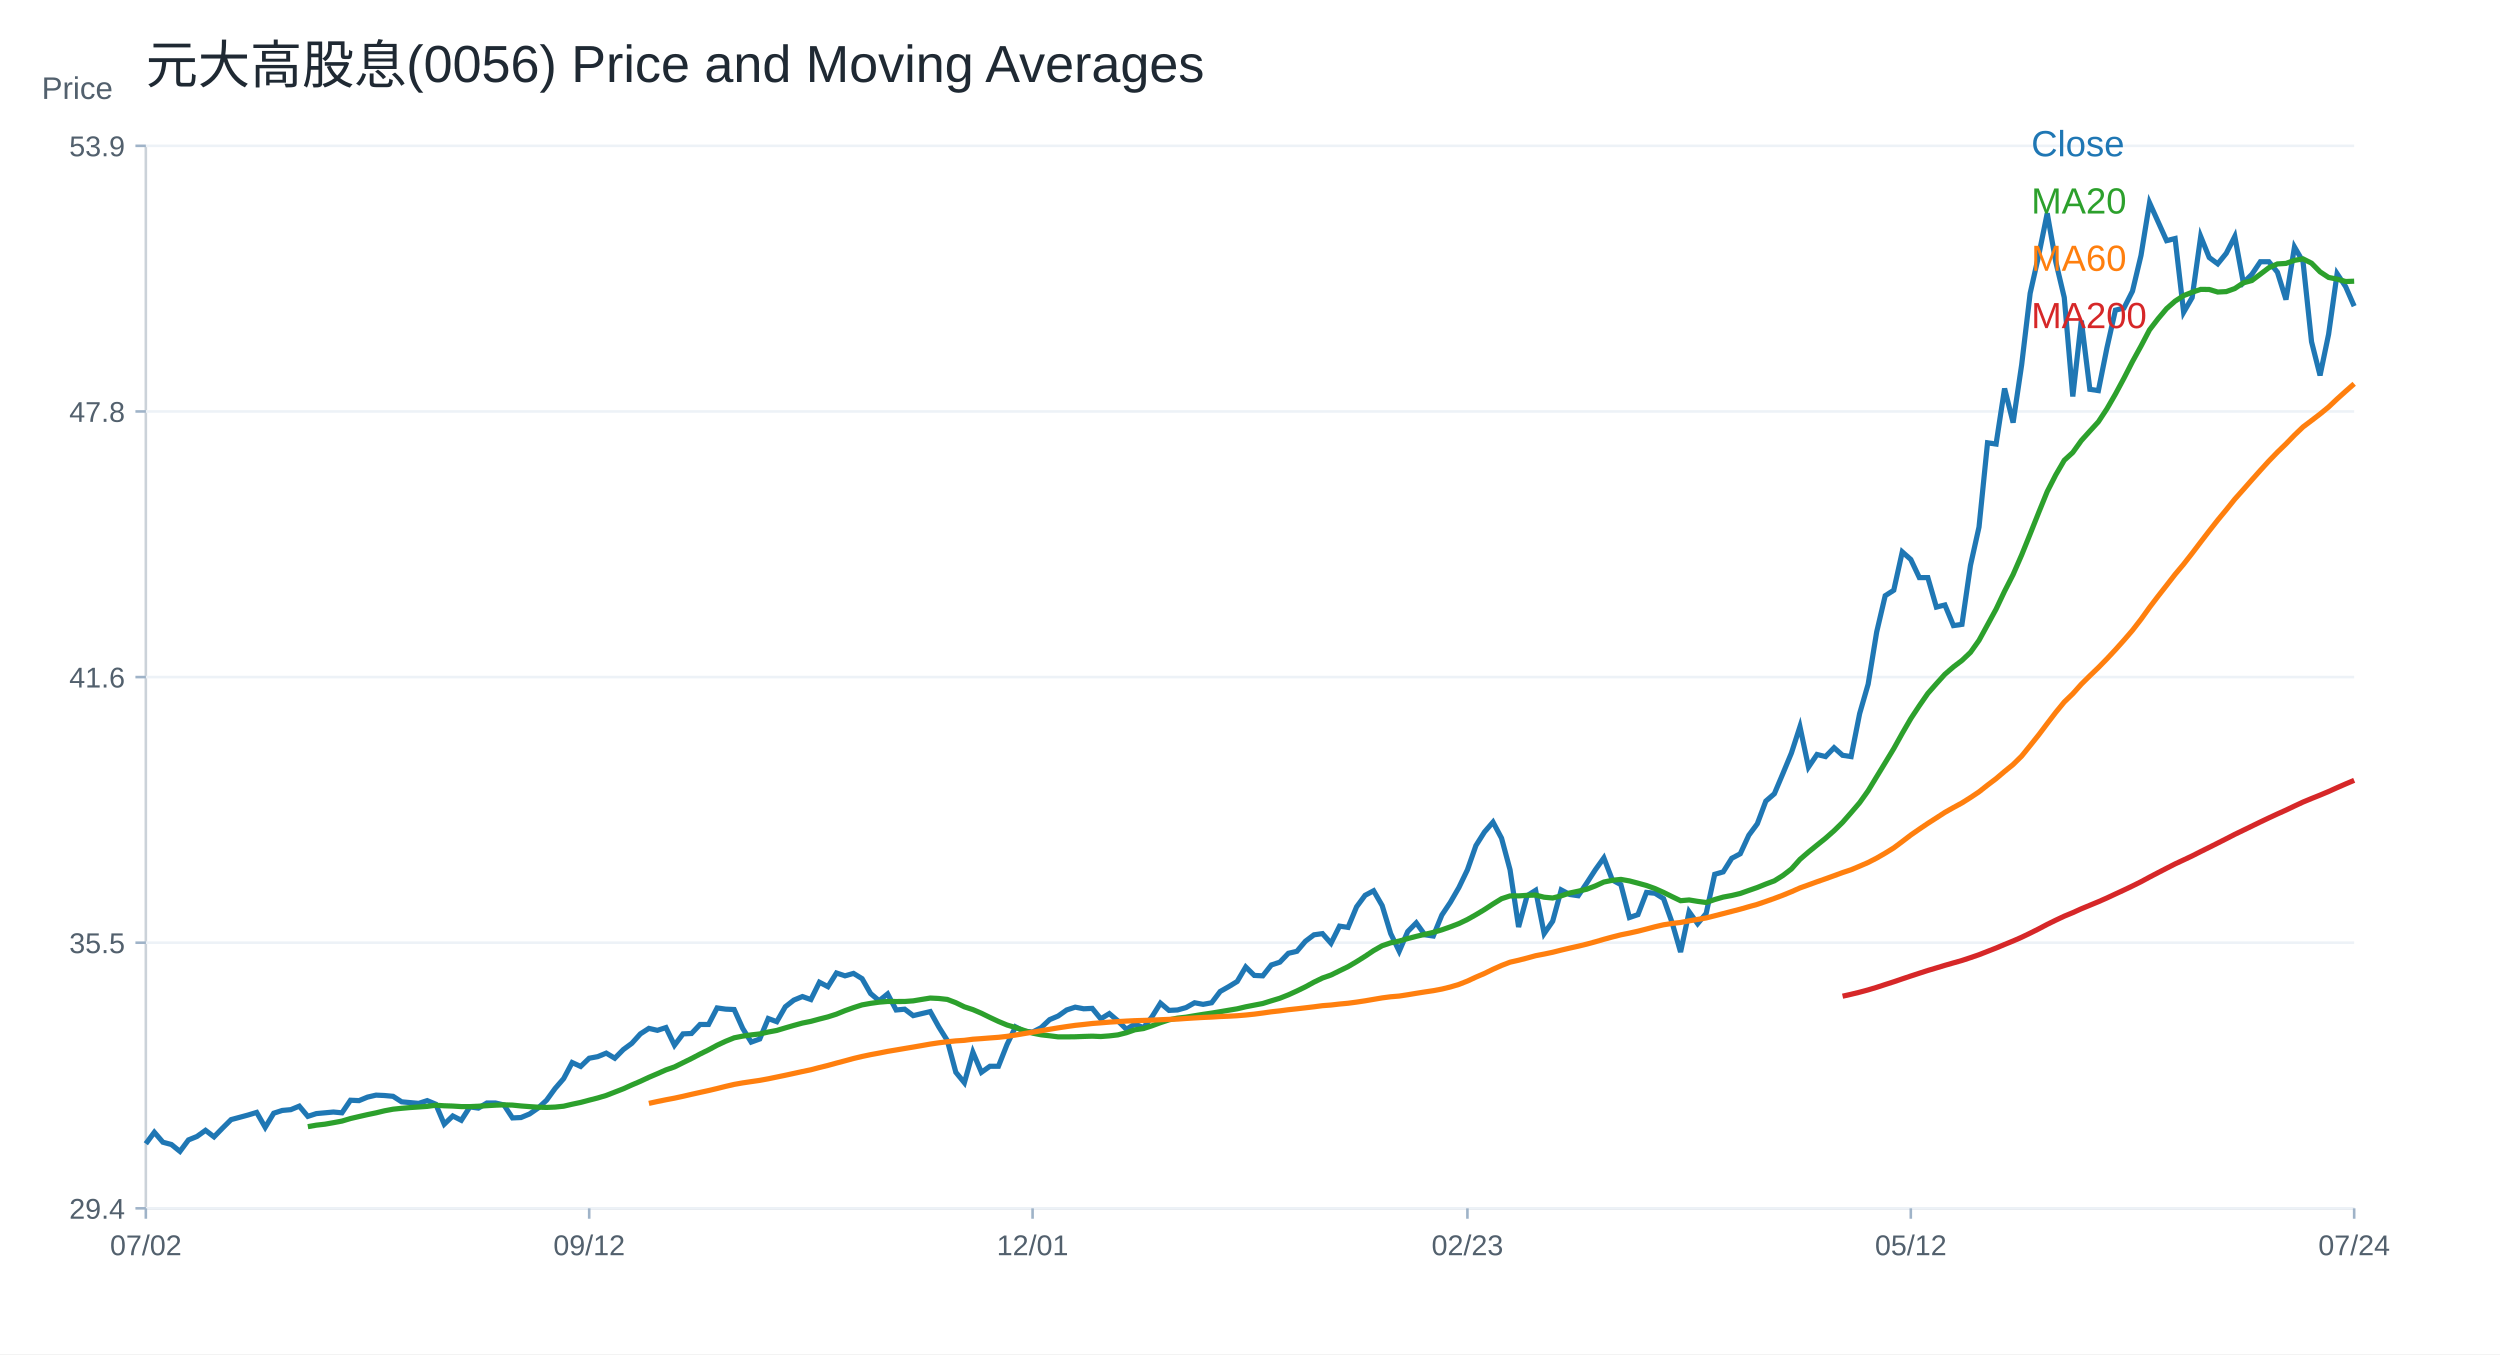
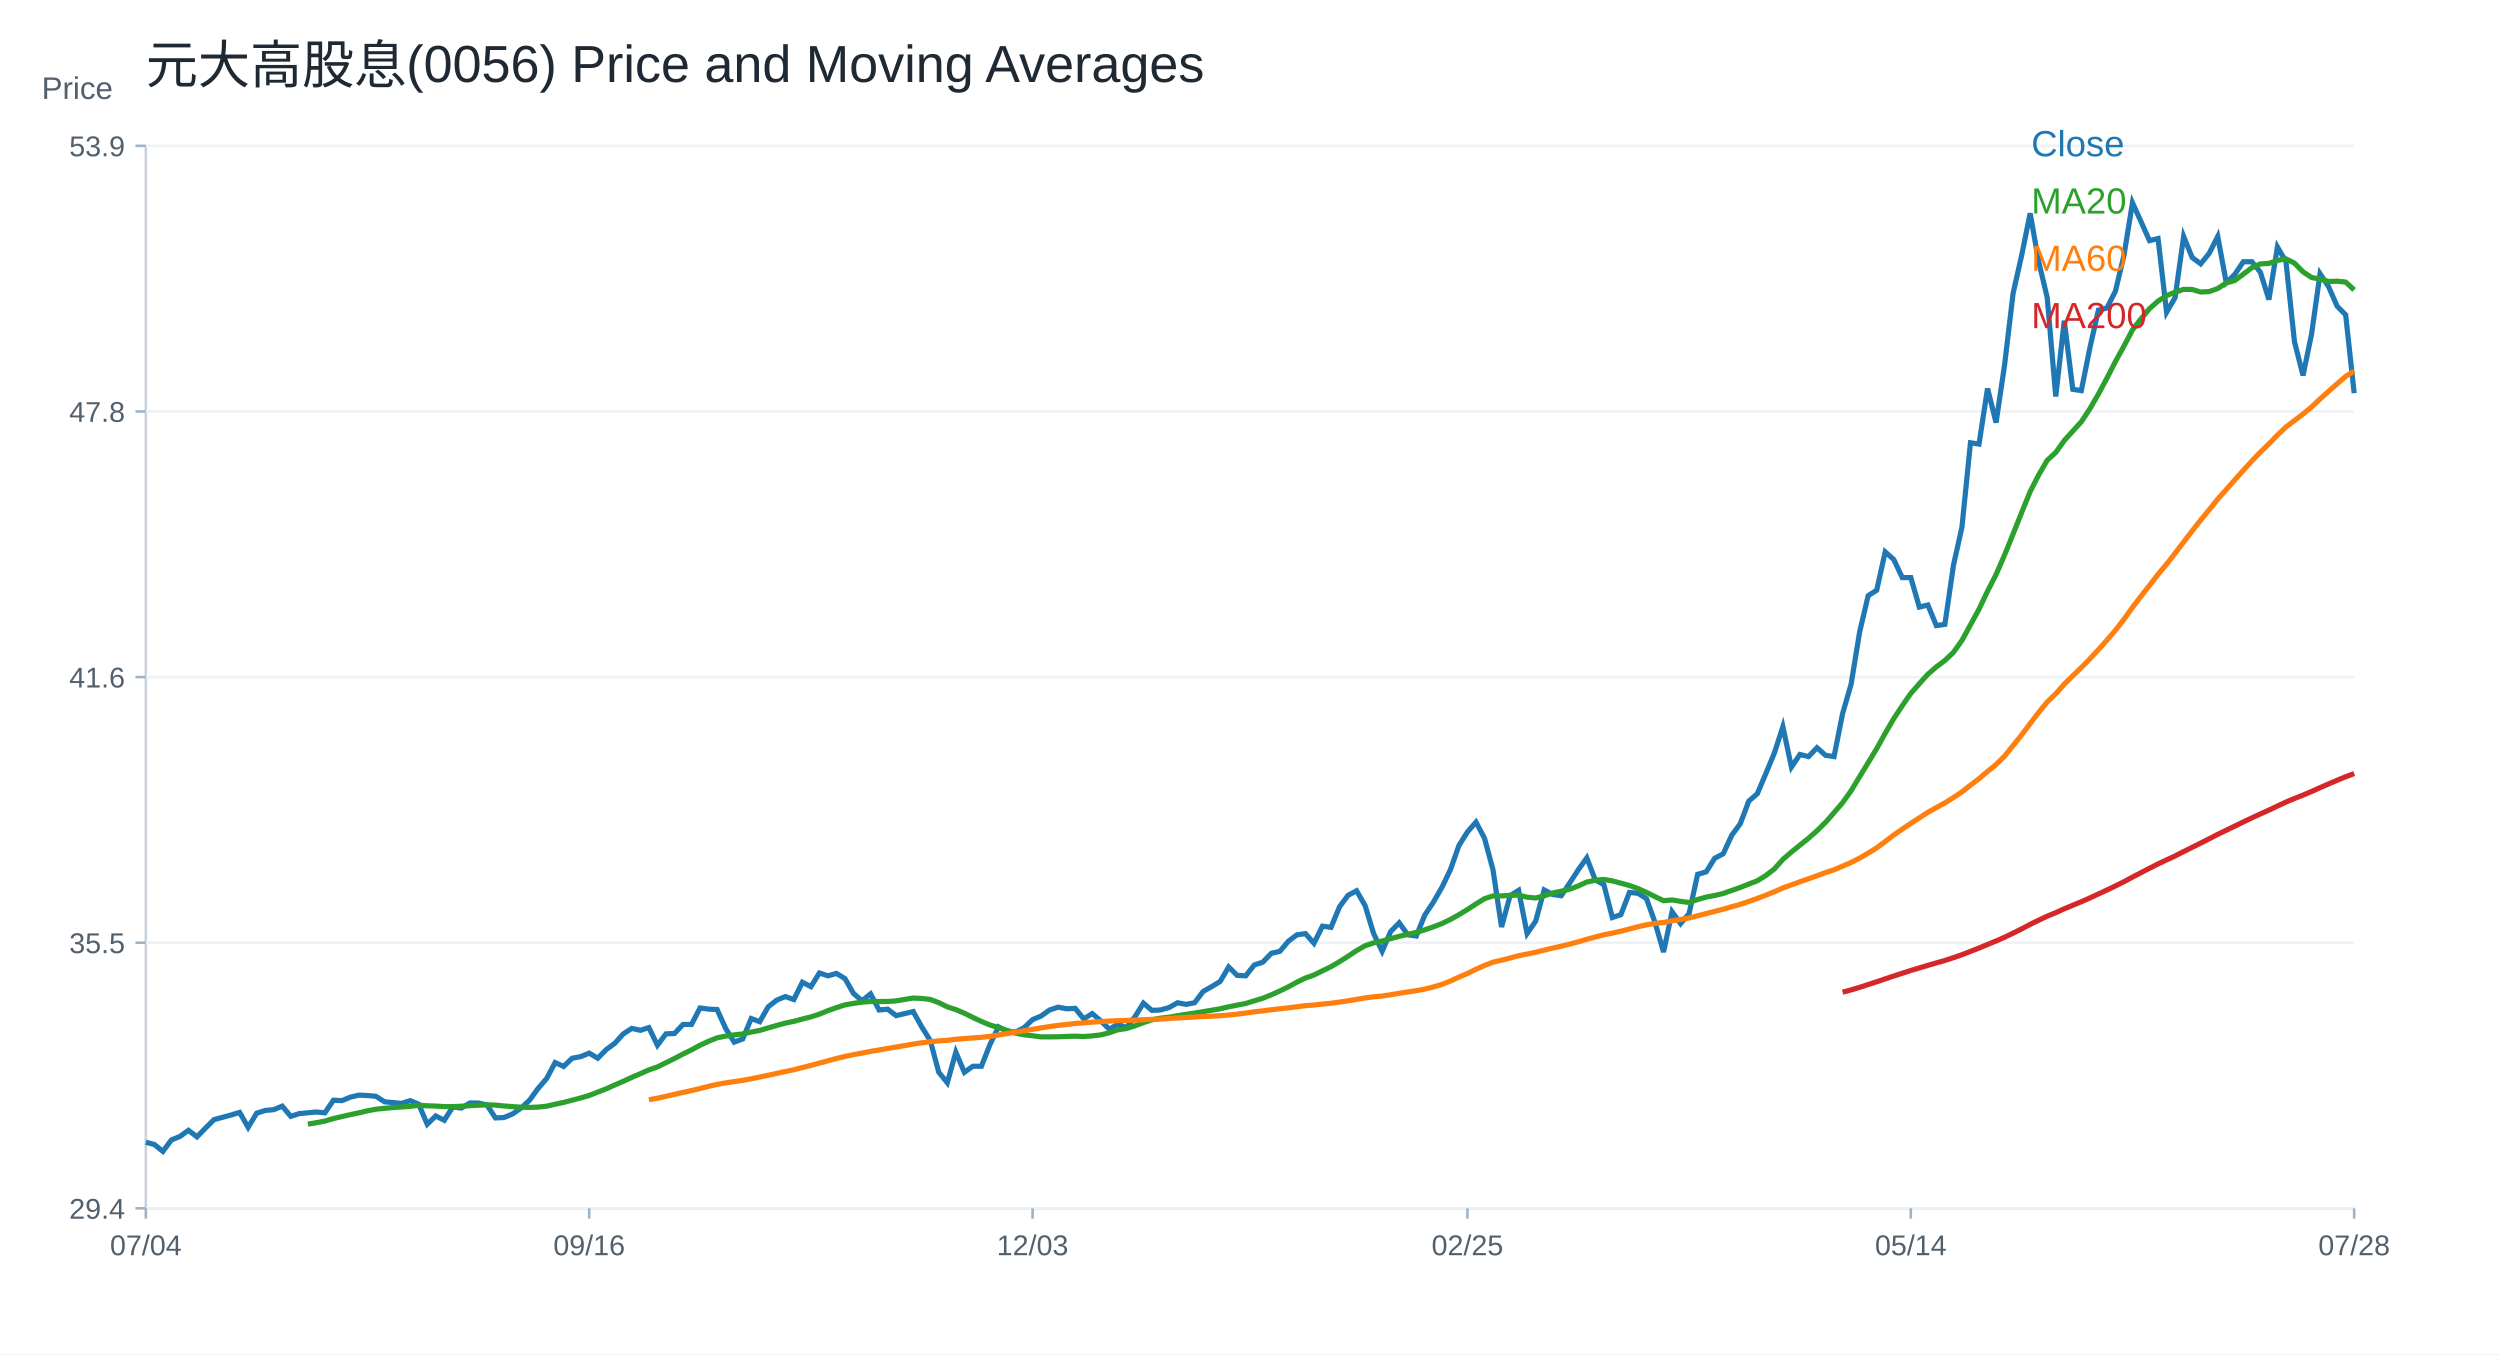
<svg xmlns="http://www.w3.org/2000/svg" width="960" height="520" viewBox="0 0 960 520">
  <rect width="100%" height="100%" fill="white" />
  <text x="56.00" y="32.00" font-size="20" font-family="Arial" fill="#1f2933" text-anchor="start">元大高股息(0056) Price and Moving Averages</text>
  <line x1="56" y1="464" x2="904" y2="464" stroke="#cbd2d9" />
  <line x1="56" y1="56" x2="56" y2="464" stroke="#cbd2d9" />
  <text x="16.00" y="38.00" font-size="12" font-family="Arial" fill="#52606d" text-anchor="start">Price</text>
  <line x1="56" y1="464.00" x2="904" y2="464.00" stroke="#edf2f7" />
  <line x1="52" y1="464.00" x2="56" y2="464.00" stroke="#9fb3c8" />
  <text x="48.00" y="468.00" font-size="11" font-family="Arial" fill="#52606d" text-anchor="end">29.4</text>
  <line x1="56" y1="362.00" x2="904" y2="362.00" stroke="#edf2f7" />
  <line x1="52" y1="362.00" x2="56" y2="362.00" stroke="#9fb3c8" />
  <text x="48.00" y="366.00" font-size="11" font-family="Arial" fill="#52606d" text-anchor="end">35.5</text>
  <line x1="56" y1="260.00" x2="904" y2="260.00" stroke="#edf2f7" />
  <line x1="52" y1="260.00" x2="56" y2="260.00" stroke="#9fb3c8" />
  <text x="48.00" y="264.00" font-size="11" font-family="Arial" fill="#52606d" text-anchor="end">41.6</text>
  <line x1="56" y1="158.00" x2="904" y2="158.00" stroke="#edf2f7" />
  <line x1="52" y1="158.00" x2="56" y2="158.00" stroke="#9fb3c8" />
  <text x="48.00" y="162.00" font-size="11" font-family="Arial" fill="#52606d" text-anchor="end">47.8</text>
  <line x1="56" y1="56.00" x2="904" y2="56.00" stroke="#edf2f7" />
  <line x1="52" y1="56.00" x2="56" y2="56.00" stroke="#9fb3c8" />
  <text x="48.00" y="60.00" font-size="11" font-family="Arial" fill="#52606d" text-anchor="end">53.9</text>
  <line x1="56.00" y1="464" x2="56.00" y2="468" stroke="#9fb3c8" />
-   <text x="56.00" y="482.00" font-size="11" font-family="Arial" fill="#52606d" text-anchor="middle">07/02</text>
+   <text x="56.00" y="482.00" font-size="11" font-family="Arial" fill="#52606d" text-anchor="middle">07/04</text>
  <line x1="226.25" y1="464" x2="226.25" y2="468" stroke="#9fb3c8" />
-   <text x="226.25" y="482.00" font-size="11" font-family="Arial" fill="#52606d" text-anchor="middle">09/12</text>
+   <text x="226.25" y="482.00" font-size="11" font-family="Arial" fill="#52606d" text-anchor="middle">09/16</text>
  <line x1="396.51" y1="464" x2="396.51" y2="468" stroke="#9fb3c8" />
-   <text x="396.51" y="482.00" font-size="11" font-family="Arial" fill="#52606d" text-anchor="middle">12/01</text>
+   <text x="396.51" y="482.00" font-size="11" font-family="Arial" fill="#52606d" text-anchor="middle">12/03</text>
  <line x1="563.49" y1="464" x2="563.49" y2="468" stroke="#9fb3c8" />
-   <text x="563.49" y="482.00" font-size="11" font-family="Arial" fill="#52606d" text-anchor="middle">02/23</text>
+   <text x="563.49" y="482.00" font-size="11" font-family="Arial" fill="#52606d" text-anchor="middle">02/25</text>
  <line x1="733.75" y1="464" x2="733.75" y2="468" stroke="#9fb3c8" />
-   <text x="733.75" y="482.00" font-size="11" font-family="Arial" fill="#52606d" text-anchor="middle">05/12</text>
+   <text x="733.75" y="482.00" font-size="11" font-family="Arial" fill="#52606d" text-anchor="middle">05/14</text>
  <line x1="904.00" y1="464" x2="904.00" y2="468" stroke="#9fb3c8" />
-   <text x="904.00" y="482.00" font-size="11" font-family="Arial" fill="#52606d" text-anchor="middle">07/24</text>
-   <polyline fill="none" stroke="#1f77b4" stroke-width="2" points="56.00,439.20 59.27,434.79 62.55,438.61 65.82,439.49 69.10,442.14 72.37,437.73 75.64,436.40 78.92,434.05 82.19,436.55 85.47,433.17 88.74,429.93 92.02,429.05 95.29,428.16 98.56,427.17 101.84,432.90 105.11,427.47 108.39,426.41 111.66,426.11 114.93,424.76 118.21,428.68 121.48,427.62 124.76,427.32 128.03,427.02 131.31,427.32 134.58,422.49 137.85,422.64 141.13,421.29 144.40,420.53 147.68,420.68 150.95,420.99 154.22,423.10 157.50,423.40 160.77,423.70 164.05,422.64 167.32,424.00 170.59,431.69 173.87,428.53 177.14,430.19 180.42,425.06 183.69,425.51 186.97,423.55 190.24,423.55 193.51,424.30 196.79,429.28 200.06,429.13 203.34,427.77 206.61,425.51 209.88,422.49 213.16,417.97 216.43,414.20 219.71,408.02 222.98,409.52 226.25,406.36 229.53,405.75 232.80,404.40 236.08,406.36 239.35,403.04 242.63,400.63 245.90,397.01 249.17,394.90 252.45,395.65 255.72,394.59 259.00,401.38 262.27,397.01 265.54,396.86 268.82,393.39 272.09,393.39 275.37,387.05 278.64,387.51 281.92,387.66 285.19,394.90 288.46,400.17 291.74,398.97 295.01,391.12 298.29,392.33 301.56,386.60 304.83,384.04 308.11,382.68 311.38,383.82 314.66,377.18 317.93,378.88 321.20,373.63 324.48,374.72 327.75,373.79 331.03,375.80 334.30,381.51 337.58,384.28 340.85,381.66 344.12,387.83 347.40,387.53 350.67,390.00 353.95,389.22 357.22,388.45 360.49,394.32 363.77,399.57 367.04,411.76 370.32,415.77 373.59,404.04 376.86,411.76 380.14,409.44 383.41,409.44 386.69,401.11 389.96,394.32 393.24,396.02 396.51,396.32 399.78,394.63 403.06,391.54 406.33,390.15 409.61,387.83 412.88,386.75 416.15,387.37 419.43,387.22 422.70,391.23 425.98,389.22 429.25,392.00 432.53,395.24 435.80,393.24 439.07,394.63 442.35,390.46 445.62,385.21 448.90,387.99 452.17,387.83 455.44,386.91 458.72,385.06 461.99,385.67 465.27,385.06 468.54,380.73 471.81,378.88 475.09,376.88 478.36,371.32 481.64,374.56 484.91,374.72 488.19,370.55 491.46,369.47 494.73,366.07 498.01,365.30 501.28,361.44 504.56,358.97 507.83,358.51 511.10,362.21 514.38,355.64 517.65,356.12 520.93,348.22 524.20,343.80 527.47,342.06 530.75,347.75 534.02,358.49 537.30,365.28 540.57,357.70 543.85,354.38 547.12,358.96 550.39,359.43 553.67,351.38 556.94,346.48 560.22,340.80 563.49,334.01 566.76,324.69 570.04,319.48 573.31,315.69 576.59,321.85 579.86,334.01 583.14,355.96 586.41,343.96 589.68,341.90 592.96,358.49 596.23,353.75 599.51,341.74 602.78,343.48 606.05,343.96 609.33,339.06 612.60,334.01 615.88,329.43 619.15,337.95 622.42,339.69 625.70,352.33 628.97,351.22 632.25,342.69 635.52,343.01 638.80,345.06 642.07,354.22 645.34,365.59 648.62,350.11 651.89,354.69 655.17,350.75 658.44,335.74 661.71,334.80 664.99,329.58 668.26,327.85 671.54,320.74 674.81,316.32 678.08,307.63 681.36,304.79 684.63,297.05 687.91,289.15 691.18,279.05 694.46,294.57 697.73,289.72 701.00,290.53 704.28,287.13 707.55,290.04 710.83,290.53 714.10,274.03 717.37,262.71 720.65,242.66 723.92,228.75 727.20,226.65 730.47,211.93 733.75,214.84 737.02,221.79 740.29,221.79 743.57,233.12 746.84,232.31 750.12,240.23 753.39,239.75 756.66,217.10 759.94,202.39 763.21,170.04 766.49,170.53 769.76,149.18 773.03,162.28 776.31,140.12 779.58,112.63 782.86,98.07 786.13,81.90 789.41,100.50 792.68,114.25 795.95,152.25 799.23,123.14 802.50,149.50 805.78,149.99 809.05,133.65 812.32,119.10 815.60,118.29 818.87,111.82 822.15,98.07 825.42,77.86 828.69,85.13 831.97,92.41 835.24,91.60 838.52,119.91 841.79,114.25 845.07,90.80 848.34,98.88 851.61,101.31 854.89,97.26 858.16,90.80 861.44,108.59 864.71,105.35 867.98,100.50 871.26,100.50 874.53,104.54 877.81,115.05 881.08,94.84 884.36,100.50 887.63,131.23 890.90,144.17 894.18,128.37 897.45,105.10 900.73,110.09 904.00,117.57" />
+   <text x="904.00" y="482.00" font-size="11" font-family="Arial" fill="#52606d" text-anchor="middle">07/28</text>
+   <polyline fill="none" stroke="#1f77b4" stroke-width="2" points="56.00,438.61 59.27,439.49 62.55,442.14 65.82,437.73 69.10,436.40 72.37,434.05 75.64,436.55 78.92,433.17 82.19,429.93 85.47,429.05 88.74,428.16 92.02,427.17 95.29,432.90 98.56,427.47 101.84,426.41 105.11,426.11 108.39,424.76 111.66,428.68 114.93,427.62 118.21,427.32 121.48,427.02 124.76,427.32 128.03,422.49 131.31,422.64 134.58,421.29 137.85,420.53 141.13,420.68 144.40,420.99 147.68,423.10 150.95,423.40 154.22,423.70 157.50,422.64 160.77,424.00 164.05,431.69 167.32,428.53 170.59,430.19 173.87,425.06 177.14,425.51 180.42,423.55 183.69,423.55 186.97,424.30 190.24,429.28 193.51,429.13 196.79,427.77 200.06,425.51 203.34,422.49 206.61,417.97 209.88,414.20 213.16,408.02 216.43,409.52 219.71,406.36 222.98,405.75 226.25,404.40 229.53,406.36 232.80,403.04 236.08,400.63 239.35,397.01 242.63,394.90 245.90,395.65 249.17,394.59 252.45,401.38 255.72,397.01 259.00,396.86 262.27,393.39 265.54,393.39 268.82,387.05 272.09,387.51 275.37,387.66 278.64,394.90 281.92,400.17 285.19,398.97 288.46,391.12 291.74,392.33 295.01,386.60 298.29,384.04 301.56,382.68 304.83,383.82 308.11,377.18 311.38,378.88 314.66,373.63 317.93,374.71 321.20,373.79 324.48,375.80 327.75,381.51 331.03,384.28 334.30,381.66 337.58,387.83 340.85,387.53 344.12,390.00 347.40,389.22 350.67,388.45 353.95,394.32 357.22,399.57 360.49,411.76 363.77,415.77 367.04,404.04 370.32,411.76 373.59,409.44 376.86,409.44 380.14,401.11 383.41,394.32 386.69,396.02 389.96,396.32 393.24,394.63 396.51,391.54 399.78,390.15 403.06,387.83 406.33,386.75 409.61,387.37 412.88,387.22 416.15,391.23 419.43,389.22 422.70,392.00 425.98,395.24 429.25,393.24 432.53,394.63 435.80,390.46 439.07,385.21 442.35,387.99 445.62,387.83 448.90,386.91 452.17,385.06 455.44,385.67 458.72,385.06 461.99,380.73 465.27,378.88 468.54,376.88 471.81,371.32 475.09,374.56 478.36,374.71 481.64,370.55 484.91,369.47 488.19,366.07 491.46,365.30 494.73,361.44 498.01,358.97 501.28,358.51 504.56,362.21 507.83,355.64 511.10,356.12 514.38,348.22 517.65,343.80 520.93,342.06 524.20,347.75 527.47,358.49 530.75,365.28 534.02,357.70 537.30,354.38 540.57,358.96 543.85,359.43 547.12,351.38 550.39,346.48 553.67,340.80 556.94,334.01 560.22,324.69 563.49,319.48 566.76,315.69 570.04,321.85 573.31,334.01 576.59,355.96 579.86,343.96 583.14,341.90 586.41,358.49 589.68,353.75 592.96,341.74 596.23,343.48 599.51,343.96 602.78,339.06 606.05,334.01 609.33,329.43 612.60,337.95 615.88,339.69 619.15,352.33 622.42,351.22 625.70,342.69 628.97,343.01 632.25,345.06 635.52,354.22 638.80,365.59 642.07,350.11 645.34,354.69 648.62,350.75 651.89,335.74 655.17,334.80 658.44,329.58 661.71,327.85 664.99,320.74 668.26,316.32 671.54,307.63 674.81,304.79 678.08,297.05 681.36,289.15 684.63,279.05 687.91,294.57 691.18,289.72 694.46,290.53 697.73,287.13 701.00,290.04 704.28,290.53 707.55,274.03 710.83,262.71 714.10,242.66 717.37,228.75 720.65,226.65 723.92,211.93 727.20,214.84 730.47,221.79 733.75,221.79 737.02,233.12 740.29,232.31 743.57,240.23 746.84,239.75 750.12,217.10 753.39,202.39 756.66,170.04 759.94,170.53 763.21,149.18 766.49,162.28 769.76,140.12 773.03,112.63 776.31,98.07 779.58,81.90 782.86,100.50 786.13,114.25 789.41,152.25 792.68,123.14 795.95,149.50 799.23,149.99 802.50,133.65 805.78,119.10 809.05,118.29 812.32,111.82 815.60,98.07 818.87,77.86 822.15,85.13 825.42,92.41 828.69,91.60 831.97,119.91 835.24,114.25 838.52,90.80 841.79,98.88 845.07,101.31 848.34,97.26 851.61,90.80 854.89,108.59 858.16,105.35 861.44,100.50 864.71,100.50 867.98,104.54 871.26,115.05 874.53,94.84 877.81,100.50 881.08,131.23 884.36,144.17 887.63,128.37 890.90,105.10 894.18,110.09 897.45,117.57 900.73,120.89 904.00,150.98" />
  <text x="780.00" y="60.00" font-size="14" font-family="Arial" fill="#1f77b4" text-anchor="start">Close</text>
-   <polyline fill="none" stroke="#2ca02c" stroke-width="2" points="118.21,432.64 121.48,432.06 124.76,431.69 128.03,431.11 131.31,430.50 134.58,429.52 137.85,428.76 141.13,428.01 144.40,427.33 147.68,426.54 150.95,425.93 154.22,425.59 157.50,425.30 160.77,425.08 164.05,424.85 167.32,424.41 170.59,424.62 173.87,424.73 177.14,424.93 180.42,424.94 183.69,424.79 186.97,424.58 190.24,424.39 193.51,424.26 196.79,424.36 200.06,424.69 203.34,424.94 206.61,425.16 209.88,425.25 213.16,425.12 216.43,424.78 219.71,424.02 222.98,423.33 226.25,422.46 229.53,421.62 232.80,420.64 236.08,419.37 239.35,418.10 242.63,416.62 245.90,415.22 249.17,413.69 252.45,412.29 255.72,410.84 259.00,409.70 262.27,408.08 265.54,406.47 268.82,404.75 272.09,403.14 275.37,401.37 278.64,399.85 281.92,398.52 285.19,397.87 288.46,397.40 291.74,397.03 295.01,396.30 298.29,395.69 301.56,394.71 304.83,393.76 308.11,392.86 311.38,392.20 314.66,391.31 317.93,390.48 321.20,389.43 324.48,388.09 327.75,386.93 331.03,385.88 334.30,385.29 337.58,384.83 340.85,384.56 344.12,384.58 347.40,384.57 350.67,384.33 353.95,383.78 357.22,383.25 360.49,383.41 363.77,383.78 367.04,385.03 370.32,386.62 373.59,387.69 376.86,389.09 380.14,390.70 383.41,392.23 386.69,393.60 389.96,394.58 393.24,395.69 396.51,396.72 399.78,397.37 403.06,397.74 406.33,398.16 409.61,398.16 412.88,398.12 416.15,397.99 419.43,397.89 422.70,398.03 425.98,397.78 429.25,397.40 432.53,396.57 435.80,395.44 439.07,394.97 442.35,393.91 445.62,392.70 448.90,391.62 452.17,390.96 455.44,390.59 458.72,390.04 461.99,389.51 465.27,389.03 468.54,388.49 471.81,387.93 475.09,387.38 478.36,386.61 481.64,385.97 484.91,385.34 488.19,384.31 491.46,383.32 494.73,382.02 498.01,380.53 501.28,378.94 504.56,377.15 507.83,375.56 511.10,374.41 514.38,372.79 517.65,371.20 520.93,369.27 524.20,367.21 527.47,365.02 530.75,363.16 534.02,362.05 537.30,361.37 540.57,360.41 543.85,359.56 547.12,358.78 550.39,358.02 553.67,357.06 556.94,355.91 560.22,354.65 563.49,353.08 566.76,351.24 570.04,349.27 573.31,347.13 576.59,345.11 579.86,344.03 583.14,344.02 586.41,343.81 589.68,343.71 592.96,344.53 596.23,344.83 599.51,344.00 602.78,342.91 606.05,342.22 609.33,341.45 612.60,340.20 615.88,338.70 619.15,338.03 622.42,337.69 625.70,338.27 628.97,339.13 632.25,340.03 635.52,341.21 638.80,342.68 642.07,344.30 645.34,345.87 648.62,345.58 651.89,346.12 655.17,346.56 658.44,345.42 661.71,344.48 664.99,343.87 668.26,343.09 671.54,341.93 674.81,340.79 678.08,339.47 681.36,338.24 684.63,336.19 687.91,333.67 691.18,330.00 694.46,327.17 697.73,324.52 701.00,321.90 704.28,319.00 707.55,315.79 710.83,312.04 714.10,308.23 717.37,303.64 720.65,298.23 723.92,292.88 727.20,287.47 730.47,281.59 733.75,275.94 737.02,270.99 740.29,266.27 743.57,262.54 746.84,258.92 750.12,256.08 753.39,253.61 756.66,250.51 759.94,245.90 763.21,239.92 766.49,233.92 769.76,227.02 773.03,220.63 776.31,213.11 779.58,205.04 782.86,196.81 786.13,188.77 789.41,182.36 792.68,176.74 795.95,173.75 799.23,169.17 802.50,165.55 805.78,161.96 809.05,156.99 812.32,151.33 815.60,145.23 818.87,138.84 822.15,132.88 825.42,126.66 828.69,122.41 831.97,118.51 835.24,115.63 838.52,113.51 841.79,112.22 845.07,111.12 848.34,111.16 851.61,112.14 854.89,111.97 858.16,110.80 861.44,108.62 864.71,107.73 867.98,105.28 871.26,102.80 874.53,101.35 877.81,101.15 881.08,99.97 884.36,99.41 887.63,101.06 890.90,104.38 894.18,106.54 897.45,107.18 900.73,108.10 904.00,107.98" />
+   <polyline fill="none" stroke="#2ca02c" stroke-width="2" points="118.21,431.69 121.48,431.11 124.76,430.50 128.03,429.52 131.31,428.76 134.58,428.01 137.85,427.33 141.13,426.54 144.40,425.93 147.68,425.59 150.95,425.30 154.22,425.08 157.50,424.85 160.77,424.41 164.05,424.62 167.32,424.73 170.59,424.93 173.87,424.94 177.14,424.79 180.42,424.58 183.69,424.39 186.97,424.26 190.24,424.36 193.51,424.69 196.79,424.94 200.06,425.16 203.34,425.25 206.61,425.12 209.88,424.78 213.16,424.02 216.43,423.33 219.71,422.46 222.98,421.62 226.25,420.64 229.53,419.37 232.80,418.10 236.08,416.62 239.35,415.22 242.63,413.69 245.90,412.29 249.17,410.84 252.45,409.70 255.72,408.08 259.00,406.47 262.27,404.75 265.54,403.14 268.82,401.37 272.09,399.85 275.37,398.52 278.64,397.87 281.92,397.40 285.19,397.03 288.46,396.30 291.74,395.69 295.01,394.71 298.29,393.76 301.56,392.86 304.83,392.20 308.11,391.31 311.38,390.48 314.66,389.43 317.93,388.09 321.20,386.93 324.48,385.88 327.75,385.29 331.03,384.83 334.30,384.56 337.58,384.58 340.85,384.57 344.12,384.33 347.40,383.78 350.67,383.25 353.95,383.41 357.22,383.78 360.49,385.03 363.77,386.62 367.04,387.69 370.32,389.09 373.59,390.70 376.86,392.23 380.14,393.60 383.41,394.58 386.69,395.69 389.96,396.72 393.24,397.37 396.51,397.74 399.78,398.16 403.06,398.16 406.33,398.12 409.61,397.99 412.88,397.89 416.15,398.03 419.43,397.78 422.70,397.40 425.98,396.57 429.25,395.44 432.53,394.97 435.80,393.91 439.07,392.70 442.35,391.62 445.62,390.96 448.90,390.59 452.17,390.04 455.44,389.51 458.72,389.03 461.99,388.49 465.27,387.93 468.54,387.38 471.81,386.61 475.09,385.97 478.36,385.34 481.64,384.31 484.91,383.32 488.19,382.02 491.46,380.53 494.73,378.94 498.01,377.15 501.28,375.56 504.56,374.41 507.83,372.79 511.10,371.20 514.38,369.27 517.65,367.21 520.93,365.02 524.20,363.16 527.47,362.05 530.75,361.37 534.02,360.41 537.30,359.56 540.57,358.78 543.85,358.02 547.12,357.06 550.39,355.91 553.67,354.65 556.94,353.08 560.22,351.24 563.49,349.27 566.76,347.13 570.04,345.11 573.31,344.03 576.59,344.02 579.86,343.81 583.14,343.71 586.41,344.53 589.68,344.83 592.96,344.00 596.23,342.91 599.51,342.22 602.78,341.45 606.05,340.20 609.33,338.70 612.60,338.03 615.88,337.69 619.15,338.27 622.42,339.13 625.70,340.03 628.97,341.21 632.25,342.68 635.52,344.30 638.80,345.87 642.07,345.58 645.34,346.12 648.62,346.56 651.89,345.42 655.17,344.48 658.44,343.87 661.71,343.09 664.99,341.93 668.26,340.79 671.54,339.47 674.81,338.24 678.08,336.19 681.36,333.67 684.63,330.00 687.91,327.17 691.18,324.52 694.46,321.90 697.73,319.00 701.00,315.79 704.28,312.04 707.55,308.23 710.83,303.64 714.10,298.23 717.37,292.88 720.65,287.47 723.92,281.59 727.20,275.94 730.47,270.99 733.75,266.27 737.02,262.54 740.29,258.92 743.57,256.08 746.84,253.61 750.12,250.51 753.39,245.90 756.66,239.92 759.94,233.92 763.21,227.02 766.49,220.63 769.76,213.11 773.03,205.04 776.31,196.81 779.58,188.77 782.86,182.36 786.13,176.74 789.41,173.75 792.68,169.17 795.95,165.55 799.23,161.96 802.50,156.99 805.78,151.33 809.05,145.23 812.32,138.84 815.60,132.88 818.87,126.66 822.15,122.41 825.42,118.51 828.69,115.63 831.97,113.51 835.24,112.22 838.52,111.12 841.79,111.16 845.07,112.14 848.34,111.97 851.61,110.80 854.89,108.62 858.16,107.73 861.44,105.28 864.71,102.80 867.98,101.35 871.26,101.15 874.53,99.97 877.81,99.41 881.08,101.06 884.36,104.38 887.63,106.54 890.90,107.18 894.18,108.10 897.45,107.98 900.73,108.32 904.00,111.33" />
  <text x="780.00" y="82.00" font-size="14" font-family="Arial" fill="#2ca02c" text-anchor="start">MA20</text>
-   <polyline fill="none" stroke="#ff7f0e" stroke-width="2" points="249.17,423.70 252.45,422.98 255.72,422.31 259.00,421.69 262.27,420.98 265.54,420.22 268.82,419.49 272.09,418.77 275.37,417.99 278.64,417.17 281.92,416.41 285.19,415.83 288.46,415.34 291.74,414.86 295.01,414.26 298.29,413.58 301.56,412.90 304.83,412.19 308.11,411.47 311.38,410.79 314.66,409.93 317.93,409.12 321.20,408.22 324.48,407.35 327.75,406.46 331.03,405.68 334.30,404.99 337.58,404.38 340.85,403.73 344.12,403.18 347.40,402.62 350.67,402.07 353.95,401.50 357.22,400.92 360.49,400.44 363.77,400.04 367.04,399.70 370.32,399.49 373.59,399.06 376.86,398.83 380.14,398.57 383.41,398.33 386.69,397.96 389.96,397.46 393.24,396.90 396.51,396.36 399.78,395.80 403.06,395.24 406.33,394.70 409.61,394.20 412.88,393.74 416.15,393.39 419.43,393.02 422.70,392.77 425.98,392.50 429.25,392.29 432.53,392.10 435.80,391.94 439.07,391.84 442.35,391.73 445.62,391.57 448.90,391.44 452.17,391.33 455.44,391.09 458.72,390.89 461.99,390.70 465.27,390.56 468.54,390.35 471.81,390.22 475.09,390.04 478.36,389.77 481.64,389.43 484.91,389.00 488.19,388.53 491.46,388.17 494.73,387.73 498.01,387.38 501.28,387.00 504.56,386.61 507.83,386.18 511.10,385.93 514.38,385.55 517.65,385.25 520.93,384.81 524.20,384.31 527.47,383.75 530.75,383.19 534.02,382.76 537.30,382.49 540.57,381.98 543.85,381.43 547.12,380.91 550.39,380.42 553.67,379.80 556.94,379.00 560.22,378.02 563.49,376.73 566.76,375.21 570.04,373.80 573.31,372.20 576.59,370.74 579.86,369.48 583.14,368.73 586.41,367.89 589.68,366.99 592.96,366.36 596.23,365.67 599.51,364.84 602.78,364.07 606.05,363.34 609.33,362.54 612.60,361.65 615.88,360.69 619.15,359.80 622.42,358.97 625.70,358.31 628.97,357.58 632.25,356.74 635.52,355.88 638.80,355.12 642.07,354.60 645.34,354.23 648.62,353.60 651.89,353.06 655.17,352.49 658.44,351.66 661.71,350.82 664.99,349.97 668.26,349.12 671.54,348.18 674.81,347.27 678.08,346.15 681.36,344.99 684.63,343.76 687.91,342.42 691.18,340.97 694.46,339.79 697.73,338.60 701.00,337.46 704.28,336.27 707.55,335.07 710.83,333.98 714.10,332.61 717.37,331.19 720.65,329.50 723.92,327.61 727.20,325.59 730.47,323.15 733.75,320.64 737.02,318.38 740.29,316.17 743.57,314.07 746.84,311.95 750.12,310.10 753.39,308.32 756.66,306.26 759.94,304.07 763.21,301.49 766.49,299.01 769.76,296.23 773.03,293.57 776.31,290.34 779.58,286.29 782.86,282.19 786.13,277.85 789.41,273.55 792.68,269.56 795.95,266.40 799.23,262.73 802.50,259.49 805.78,256.34 809.05,253.00 812.32,249.50 815.60,245.83 818.87,242.04 822.15,237.80 825.42,233.24 828.69,228.95 831.97,224.77 835.24,220.55 838.52,216.64 841.79,212.45 845.07,208.13 848.34,203.87 851.61,199.71 854.89,195.74 858.16,191.67 861.44,187.99 864.71,184.28 867.98,180.61 871.26,177.01 874.53,173.63 877.81,170.46 881.08,167.09 884.36,163.95 887.63,161.49 890.90,158.98 894.18,156.29 897.45,153.20 900.73,150.25 904.00,147.37" />
+   <polyline fill="none" stroke="#ff7f0e" stroke-width="2" points="249.17,422.31 252.45,421.69 255.72,420.98 259.00,420.22 262.27,419.49 265.54,418.77 268.82,417.99 272.09,417.17 275.37,416.41 278.64,415.83 281.92,415.34 285.19,414.86 288.46,414.26 291.74,413.58 295.01,412.90 298.29,412.19 301.56,411.47 304.83,410.79 308.11,409.93 311.38,409.12 314.66,408.22 317.93,407.35 321.20,406.46 324.48,405.68 327.75,404.99 331.03,404.38 334.30,403.73 337.58,403.18 340.85,402.62 344.12,402.07 347.40,401.50 350.67,400.92 353.95,400.44 357.22,400.04 360.49,399.70 363.77,399.49 367.04,399.06 370.32,398.83 373.59,398.57 376.86,398.33 380.14,397.96 383.41,397.46 386.69,396.90 389.96,396.36 393.24,395.80 396.51,395.24 399.78,394.70 403.06,394.20 406.33,393.74 409.61,393.39 412.88,393.02 416.15,392.77 419.43,392.50 422.70,392.29 425.98,392.10 429.25,391.94 432.53,391.84 435.80,391.73 439.07,391.57 442.35,391.44 445.62,391.33 448.90,391.09 452.17,390.89 455.44,390.70 458.72,390.56 461.99,390.35 465.27,390.22 468.54,390.04 471.81,389.77 475.09,389.43 478.36,389.00 481.64,388.53 484.91,388.17 488.19,387.73 491.46,387.38 494.73,387.00 498.01,386.61 501.28,386.18 504.56,385.93 507.83,385.55 511.10,385.25 514.38,384.81 517.65,384.31 520.93,383.75 524.20,383.19 527.47,382.76 530.75,382.49 534.02,381.98 537.30,381.43 540.57,380.91 543.85,380.42 547.12,379.80 550.39,379.00 553.67,378.02 556.94,376.73 560.22,375.21 563.49,373.80 566.76,372.20 570.04,370.74 573.31,369.48 576.59,368.73 579.86,367.89 583.14,366.99 586.41,366.36 589.68,365.67 592.96,364.84 596.23,364.07 599.51,363.34 602.78,362.54 606.05,361.65 609.33,360.69 612.60,359.80 615.88,358.97 619.15,358.31 622.42,357.58 625.70,356.74 628.97,355.88 632.25,355.12 635.52,354.60 638.80,354.23 642.07,353.60 645.34,353.06 648.62,352.49 651.89,351.66 655.17,350.82 658.44,349.97 661.71,349.12 664.99,348.18 668.26,347.27 671.54,346.15 674.81,344.99 678.08,343.76 681.36,342.42 684.63,340.97 687.91,339.79 691.18,338.60 694.46,337.46 697.73,336.27 701.00,335.07 704.28,333.98 707.55,332.61 710.83,331.19 714.10,329.50 717.37,327.61 720.65,325.59 723.92,323.15 727.20,320.64 730.47,318.38 733.75,316.17 737.02,314.07 740.29,311.95 743.57,310.10 746.84,308.32 750.12,306.26 753.39,304.07 756.66,301.49 759.94,299.01 763.21,296.23 766.49,293.57 769.76,290.34 773.03,286.29 776.31,282.19 779.58,277.85 782.86,273.55 786.13,269.56 789.41,266.40 792.68,262.73 795.95,259.49 799.23,256.34 802.50,253.00 805.78,249.50 809.05,245.83 812.32,242.04 815.60,237.80 818.87,233.24 822.15,228.95 825.42,224.77 828.69,220.55 831.97,216.64 835.24,212.45 838.52,208.13 841.79,203.87 845.07,199.71 848.34,195.74 851.61,191.67 854.89,187.99 858.16,184.28 861.44,180.61 864.71,177.01 867.98,173.63 871.26,170.46 874.53,167.09 877.81,163.95 881.08,161.49 884.36,158.98 887.63,156.29 890.90,153.20 894.18,150.25 897.45,147.37 900.73,144.55 904.00,142.50" />
  <text x="780.00" y="104.00" font-size="14" font-family="Arial" fill="#ff7f0e" text-anchor="start">MA60</text>
-   <polyline fill="none" stroke="#d62728" stroke-width="2" points="707.55,382.54 710.83,381.80 714.10,381.00 717.37,380.12 720.65,379.13 723.92,378.06 727.20,377.01 730.47,375.89 733.75,374.79 737.02,373.72 740.29,372.66 743.57,371.68 746.84,370.69 750.12,369.75 753.39,368.82 756.66,367.74 759.94,366.61 763.21,365.33 766.49,364.05 769.76,362.67 773.03,361.34 776.31,359.90 779.58,358.33 782.86,356.69 786.13,354.96 789.41,353.35 792.68,351.81 795.95,350.46 799.23,348.97 802.50,347.62 805.78,346.26 809.05,344.82 812.32,343.29 815.60,341.77 818.87,340.21 822.15,338.58 825.42,336.81 828.69,335.10 831.97,333.41 835.24,331.74 838.52,330.21 841.79,328.67 845.07,327.00 848.34,325.38 851.61,323.74 854.89,322.08 858.16,320.39 861.44,318.81 864.71,317.22 867.98,315.63 871.26,314.07 874.53,312.55 877.81,311.08 881.08,309.52 884.36,307.99 887.63,306.63 890.90,305.32 894.18,303.94 897.45,302.46 900.73,301.03 904.00,299.64" />
+   <polyline fill="none" stroke="#d62728" stroke-width="2" points="707.55,381.00 710.83,380.12 714.10,379.13 717.37,378.06 720.65,377.01 723.92,375.89 727.20,374.79 730.47,373.72 733.75,372.66 737.02,371.68 740.29,370.69 743.57,369.75 746.84,368.82 750.12,367.74 753.39,366.61 756.66,365.33 759.94,364.05 763.21,362.67 766.49,361.34 769.76,359.90 773.03,358.33 776.31,356.69 779.58,354.96 782.86,353.35 786.13,351.81 789.41,350.46 792.68,348.97 795.95,347.62 799.23,346.26 802.50,344.82 805.78,343.29 809.05,341.77 812.32,340.21 815.60,338.58 818.87,336.81 822.15,335.10 825.42,333.41 828.69,331.74 831.97,330.21 835.24,328.67 838.52,327.00 841.79,325.38 845.07,323.74 848.34,322.08 851.61,320.39 854.89,318.81 858.16,317.22 861.44,315.63 864.71,314.07 867.98,312.55 871.26,311.08 874.53,309.52 877.81,307.99 881.08,306.63 884.36,305.32 887.63,303.94 890.90,302.46 894.18,301.03 897.45,299.64 900.73,298.27 904.00,297.05" />
  <text x="780.00" y="126.00" font-size="14" font-family="Arial" fill="#d62728" text-anchor="start">MA200</text>
</svg>
